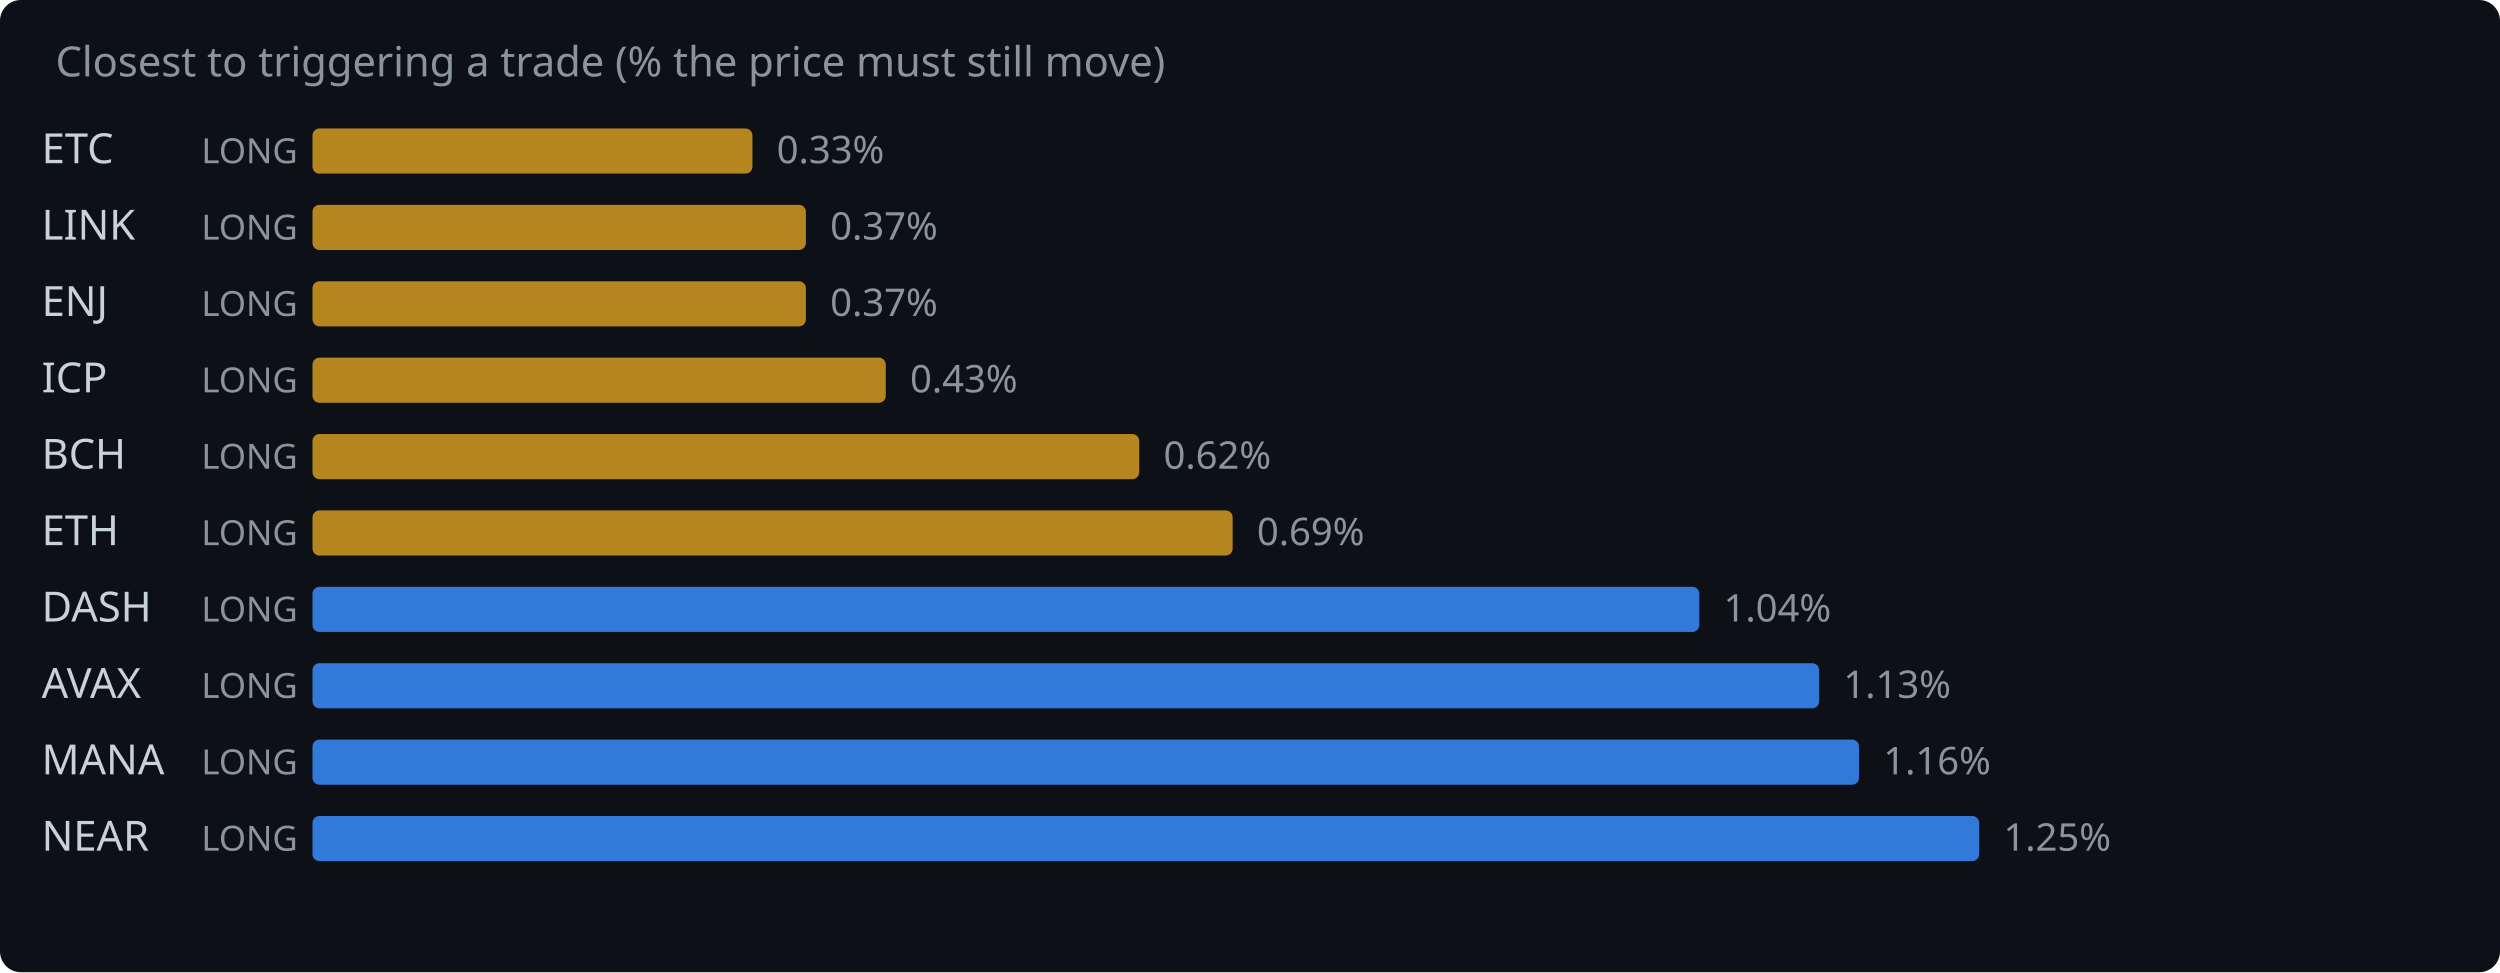
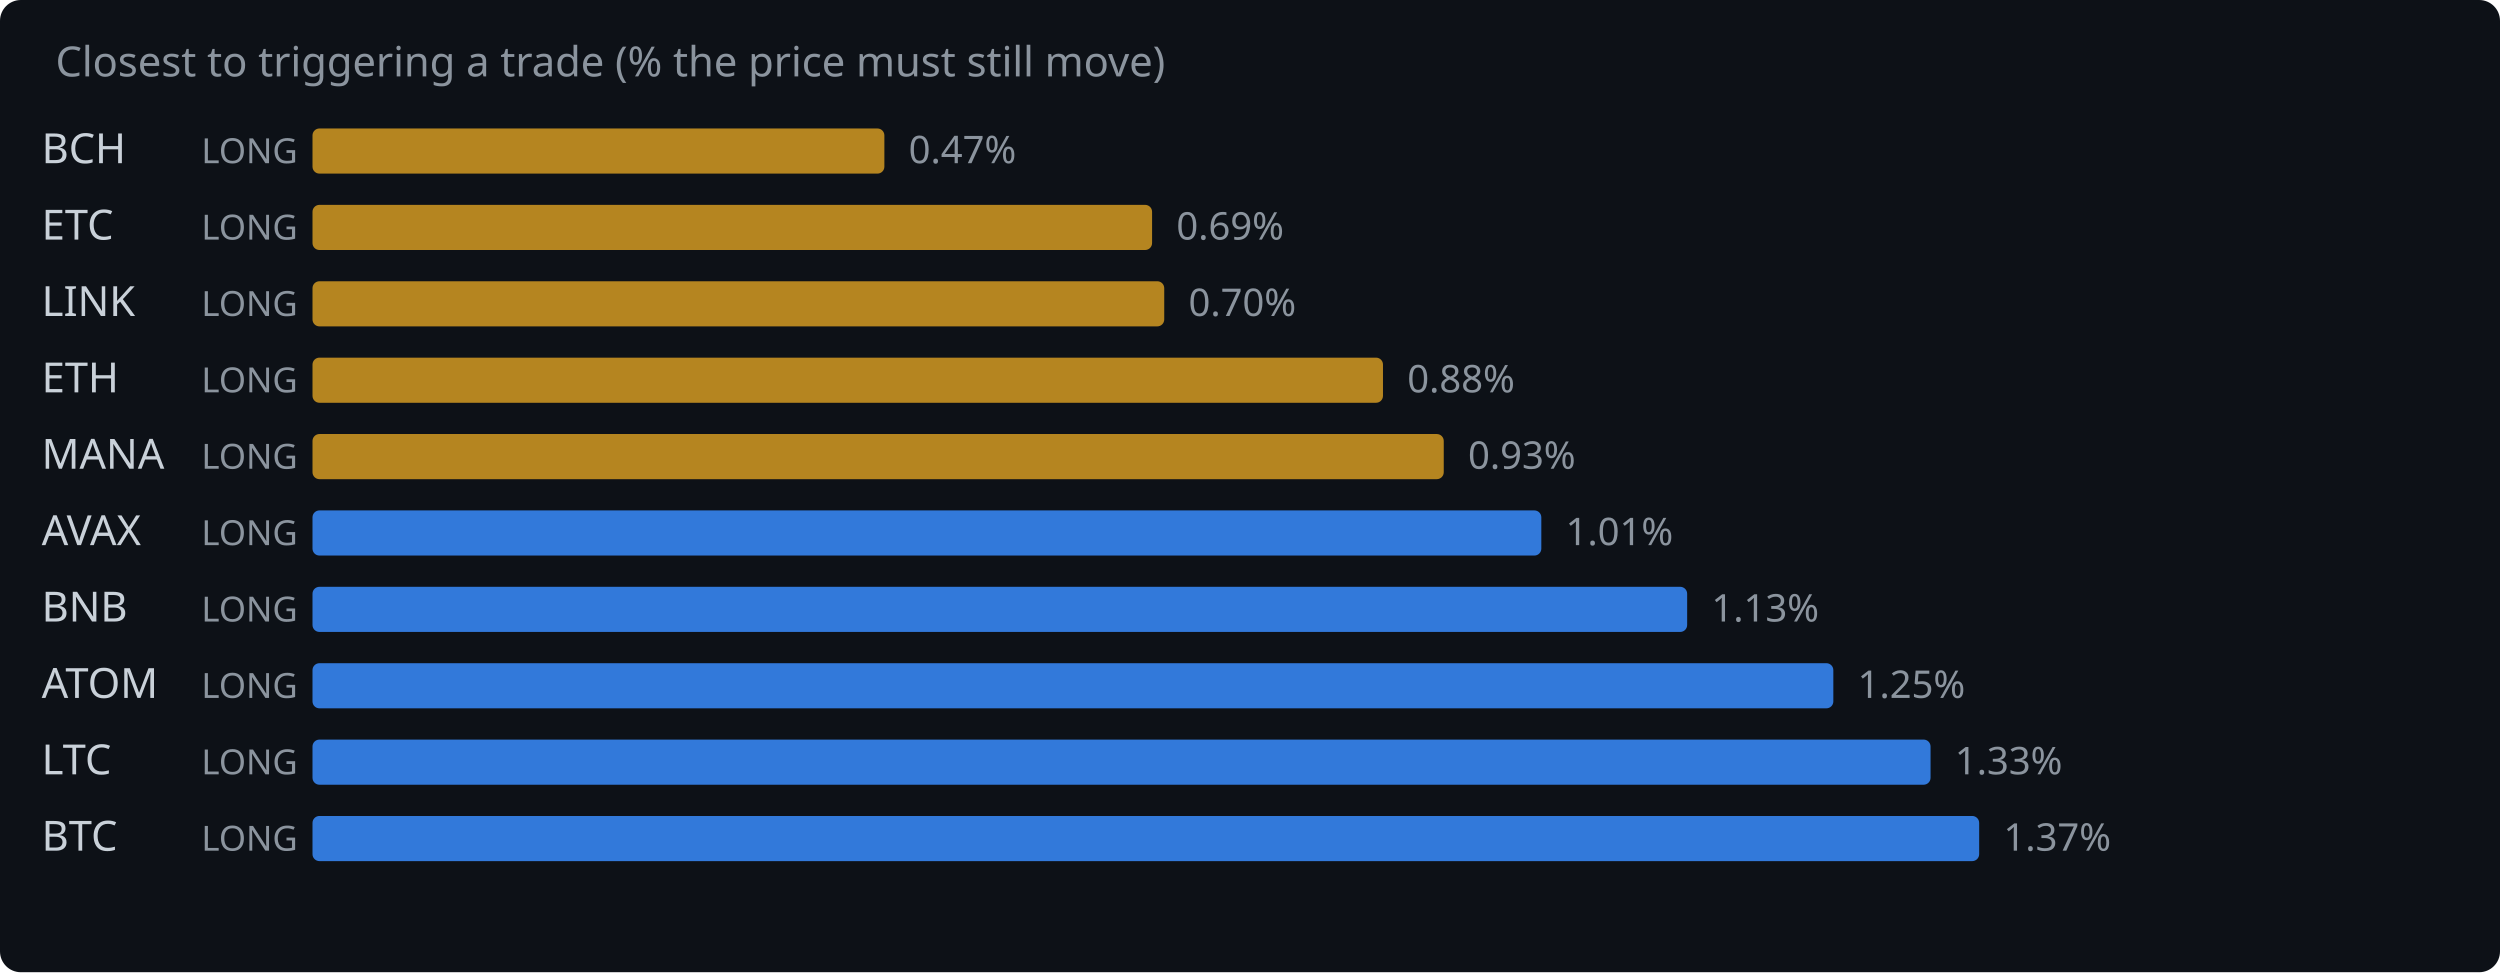
<svg xmlns="http://www.w3.org/2000/svg" width="720" height="280" viewBox="0 0 720 280">
  <rect width="720" height="280" fill="#0d1117" rx="6" />
  <text x="16" y="22" fill="#8b949e" font-family="system-ui,sans-serif" font-size="12">Closest to triggering a trade (% the price must still move)</text>
-   <text x="12" y="47" fill="#c9d1d9" font-family="system-ui,sans-serif" font-size="12">ETC</text>
+   <text x="12" y="47" fill="#c9d1d9" font-family="system-ui,sans-serif" font-size="12">BCH</text>
  <text x="58" y="47" fill="#8b949e" font-family="system-ui,sans-serif" font-size="10">LONG</text>
-   <rect x="90" y="37" width="126.7" height="13" rx="2" fill="#d29922" opacity="0.85" />
-   <text x="223.7" y="47" fill="#8b949e" font-family="system-ui,sans-serif" font-size="11">0.33%</text>
-   <text x="12" y="69" fill="#c9d1d9" font-family="system-ui,sans-serif" font-size="12">LINK</text>
+   <rect x="90" y="37" width="164.7" height="13" rx="2" fill="#d29922" opacity="0.85" />
+   <text x="261.7" y="47" fill="#8b949e" font-family="system-ui,sans-serif" font-size="11">0.47%</text>
+   <text x="12" y="69" fill="#c9d1d9" font-family="system-ui,sans-serif" font-size="12">ETC</text>
  <text x="58" y="69" fill="#8b949e" font-family="system-ui,sans-serif" font-size="10">LONG</text>
-   <rect x="90" y="59" width="142.1" height="13" rx="2" fill="#d29922" opacity="0.85" />
-   <text x="239.1" y="69" fill="#8b949e" font-family="system-ui,sans-serif" font-size="11">0.37%</text>
-   <text x="12" y="91" fill="#c9d1d9" font-family="system-ui,sans-serif" font-size="12">ENJ</text>
+   <rect x="90" y="59" width="241.8" height="13" rx="2" fill="#d29922" opacity="0.85" />
+   <text x="338.8" y="69" fill="#8b949e" font-family="system-ui,sans-serif" font-size="11">0.69%</text>
+   <text x="12" y="91" fill="#c9d1d9" font-family="system-ui,sans-serif" font-size="12">LINK</text>
  <text x="58" y="91" fill="#8b949e" font-family="system-ui,sans-serif" font-size="10">LONG</text>
-   <rect x="90" y="81" width="142.1" height="13" rx="2" fill="#d29922" opacity="0.85" />
-   <text x="239.1" y="91" fill="#8b949e" font-family="system-ui,sans-serif" font-size="11">0.37%</text>
-   <text x="12" y="113" fill="#c9d1d9" font-family="system-ui,sans-serif" font-size="12">ICP</text>
+   <rect x="90" y="81" width="245.3" height="13" rx="2" fill="#d29922" opacity="0.85" />
+   <text x="342.3" y="91" fill="#8b949e" font-family="system-ui,sans-serif" font-size="11">0.70%</text>
+   <text x="12" y="113" fill="#c9d1d9" font-family="system-ui,sans-serif" font-size="12">ETH</text>
  <text x="58" y="113" fill="#8b949e" font-family="system-ui,sans-serif" font-size="10">LONG</text>
-   <rect x="90" y="103" width="165.1" height="13" rx="2" fill="#d29922" opacity="0.85" />
-   <text x="262.1" y="113" fill="#8b949e" font-family="system-ui,sans-serif" font-size="11">0.43%</text>
-   <text x="12" y="135" fill="#c9d1d9" font-family="system-ui,sans-serif" font-size="12">BCH</text>
+   <rect x="90" y="103" width="308.3" height="13" rx="2" fill="#d29922" opacity="0.85" />
+   <text x="405.3" y="113" fill="#8b949e" font-family="system-ui,sans-serif" font-size="11">0.88%</text>
+   <text x="12" y="135" fill="#c9d1d9" font-family="system-ui,sans-serif" font-size="12">MANA</text>
  <text x="58" y="135" fill="#8b949e" font-family="system-ui,sans-serif" font-size="10">LONG</text>
-   <rect x="90" y="125" width="238.1" height="13" rx="2" fill="#d29922" opacity="0.85" />
-   <text x="335.1" y="135" fill="#8b949e" font-family="system-ui,sans-serif" font-size="11">0.62%</text>
-   <text x="12" y="157" fill="#c9d1d9" font-family="system-ui,sans-serif" font-size="12">ETH</text>
+   <rect x="90" y="125" width="325.8" height="13" rx="2" fill="#d29922" opacity="0.85" />
+   <text x="422.8" y="135" fill="#8b949e" font-family="system-ui,sans-serif" font-size="11">0.93%</text>
+   <text x="12" y="157" fill="#c9d1d9" font-family="system-ui,sans-serif" font-size="12">AVAX</text>
  <text x="58" y="157" fill="#8b949e" font-family="system-ui,sans-serif" font-size="10">LONG</text>
-   <rect x="90" y="147" width="265.0" height="13" rx="2" fill="#d29922" opacity="0.85" />
-   <text x="362.0" y="157" fill="#8b949e" font-family="system-ui,sans-serif" font-size="11">0.69%</text>
-   <text x="12" y="179" fill="#c9d1d9" font-family="system-ui,sans-serif" font-size="12">DASH</text>
+   <rect x="90" y="147" width="353.9" height="13" rx="2" fill="#388bfd" opacity="0.85" />
+   <text x="450.9" y="157" fill="#8b949e" font-family="system-ui,sans-serif" font-size="11">1.01%</text>
+   <text x="12" y="179" fill="#c9d1d9" font-family="system-ui,sans-serif" font-size="12">BNB</text>
  <text x="58" y="179" fill="#8b949e" font-family="system-ui,sans-serif" font-size="10">LONG</text>
-   <rect x="90" y="169" width="399.4" height="13" rx="2" fill="#388bfd" opacity="0.85" />
-   <text x="496.4" y="179" fill="#8b949e" font-family="system-ui,sans-serif" font-size="11">1.04%</text>
-   <text x="12" y="201" fill="#c9d1d9" font-family="system-ui,sans-serif" font-size="12">AVAX</text>
+   <rect x="90" y="169" width="395.9" height="13" rx="2" fill="#388bfd" opacity="0.85" />
+   <text x="492.9" y="179" fill="#8b949e" font-family="system-ui,sans-serif" font-size="11">1.13%</text>
+   <text x="12" y="201" fill="#c9d1d9" font-family="system-ui,sans-serif" font-size="12">ATOM</text>
  <text x="58" y="201" fill="#8b949e" font-family="system-ui,sans-serif" font-size="10">LONG</text>
-   <rect x="90" y="191" width="433.9" height="13" rx="2" fill="#388bfd" opacity="0.85" />
-   <text x="530.9" y="201" fill="#8b949e" font-family="system-ui,sans-serif" font-size="11">1.13%</text>
-   <text x="12" y="223" fill="#c9d1d9" font-family="system-ui,sans-serif" font-size="12">MANA</text>
+   <rect x="90" y="191" width="438.0" height="13" rx="2" fill="#388bfd" opacity="0.85" />
+   <text x="535.0" y="201" fill="#8b949e" font-family="system-ui,sans-serif" font-size="11">1.25%</text>
+   <text x="12" y="223" fill="#c9d1d9" font-family="system-ui,sans-serif" font-size="12">LTC</text>
  <text x="58" y="223" fill="#8b949e" font-family="system-ui,sans-serif" font-size="10">LONG</text>
-   <rect x="90" y="213" width="445.4" height="13" rx="2" fill="#388bfd" opacity="0.85" />
-   <text x="542.4" y="223" fill="#8b949e" font-family="system-ui,sans-serif" font-size="11">1.16%</text>
-   <text x="12" y="245" fill="#c9d1d9" font-family="system-ui,sans-serif" font-size="12">NEAR</text>
+   <rect x="90" y="213" width="466.0" height="13" rx="2" fill="#388bfd" opacity="0.85" />
+   <text x="563.0" y="223" fill="#8b949e" font-family="system-ui,sans-serif" font-size="11">1.33%</text>
+   <text x="12" y="245" fill="#c9d1d9" font-family="system-ui,sans-serif" font-size="12">BTC</text>
  <text x="58" y="245" fill="#8b949e" font-family="system-ui,sans-serif" font-size="10">LONG</text>
  <rect x="90" y="235" width="480.0" height="13" rx="2" fill="#388bfd" opacity="0.85" />
-   <text x="577.0" y="245" fill="#8b949e" font-family="system-ui,sans-serif" font-size="11">1.25%</text>
+   <text x="577.0" y="245" fill="#8b949e" font-family="system-ui,sans-serif" font-size="11">1.37%</text>
</svg>
